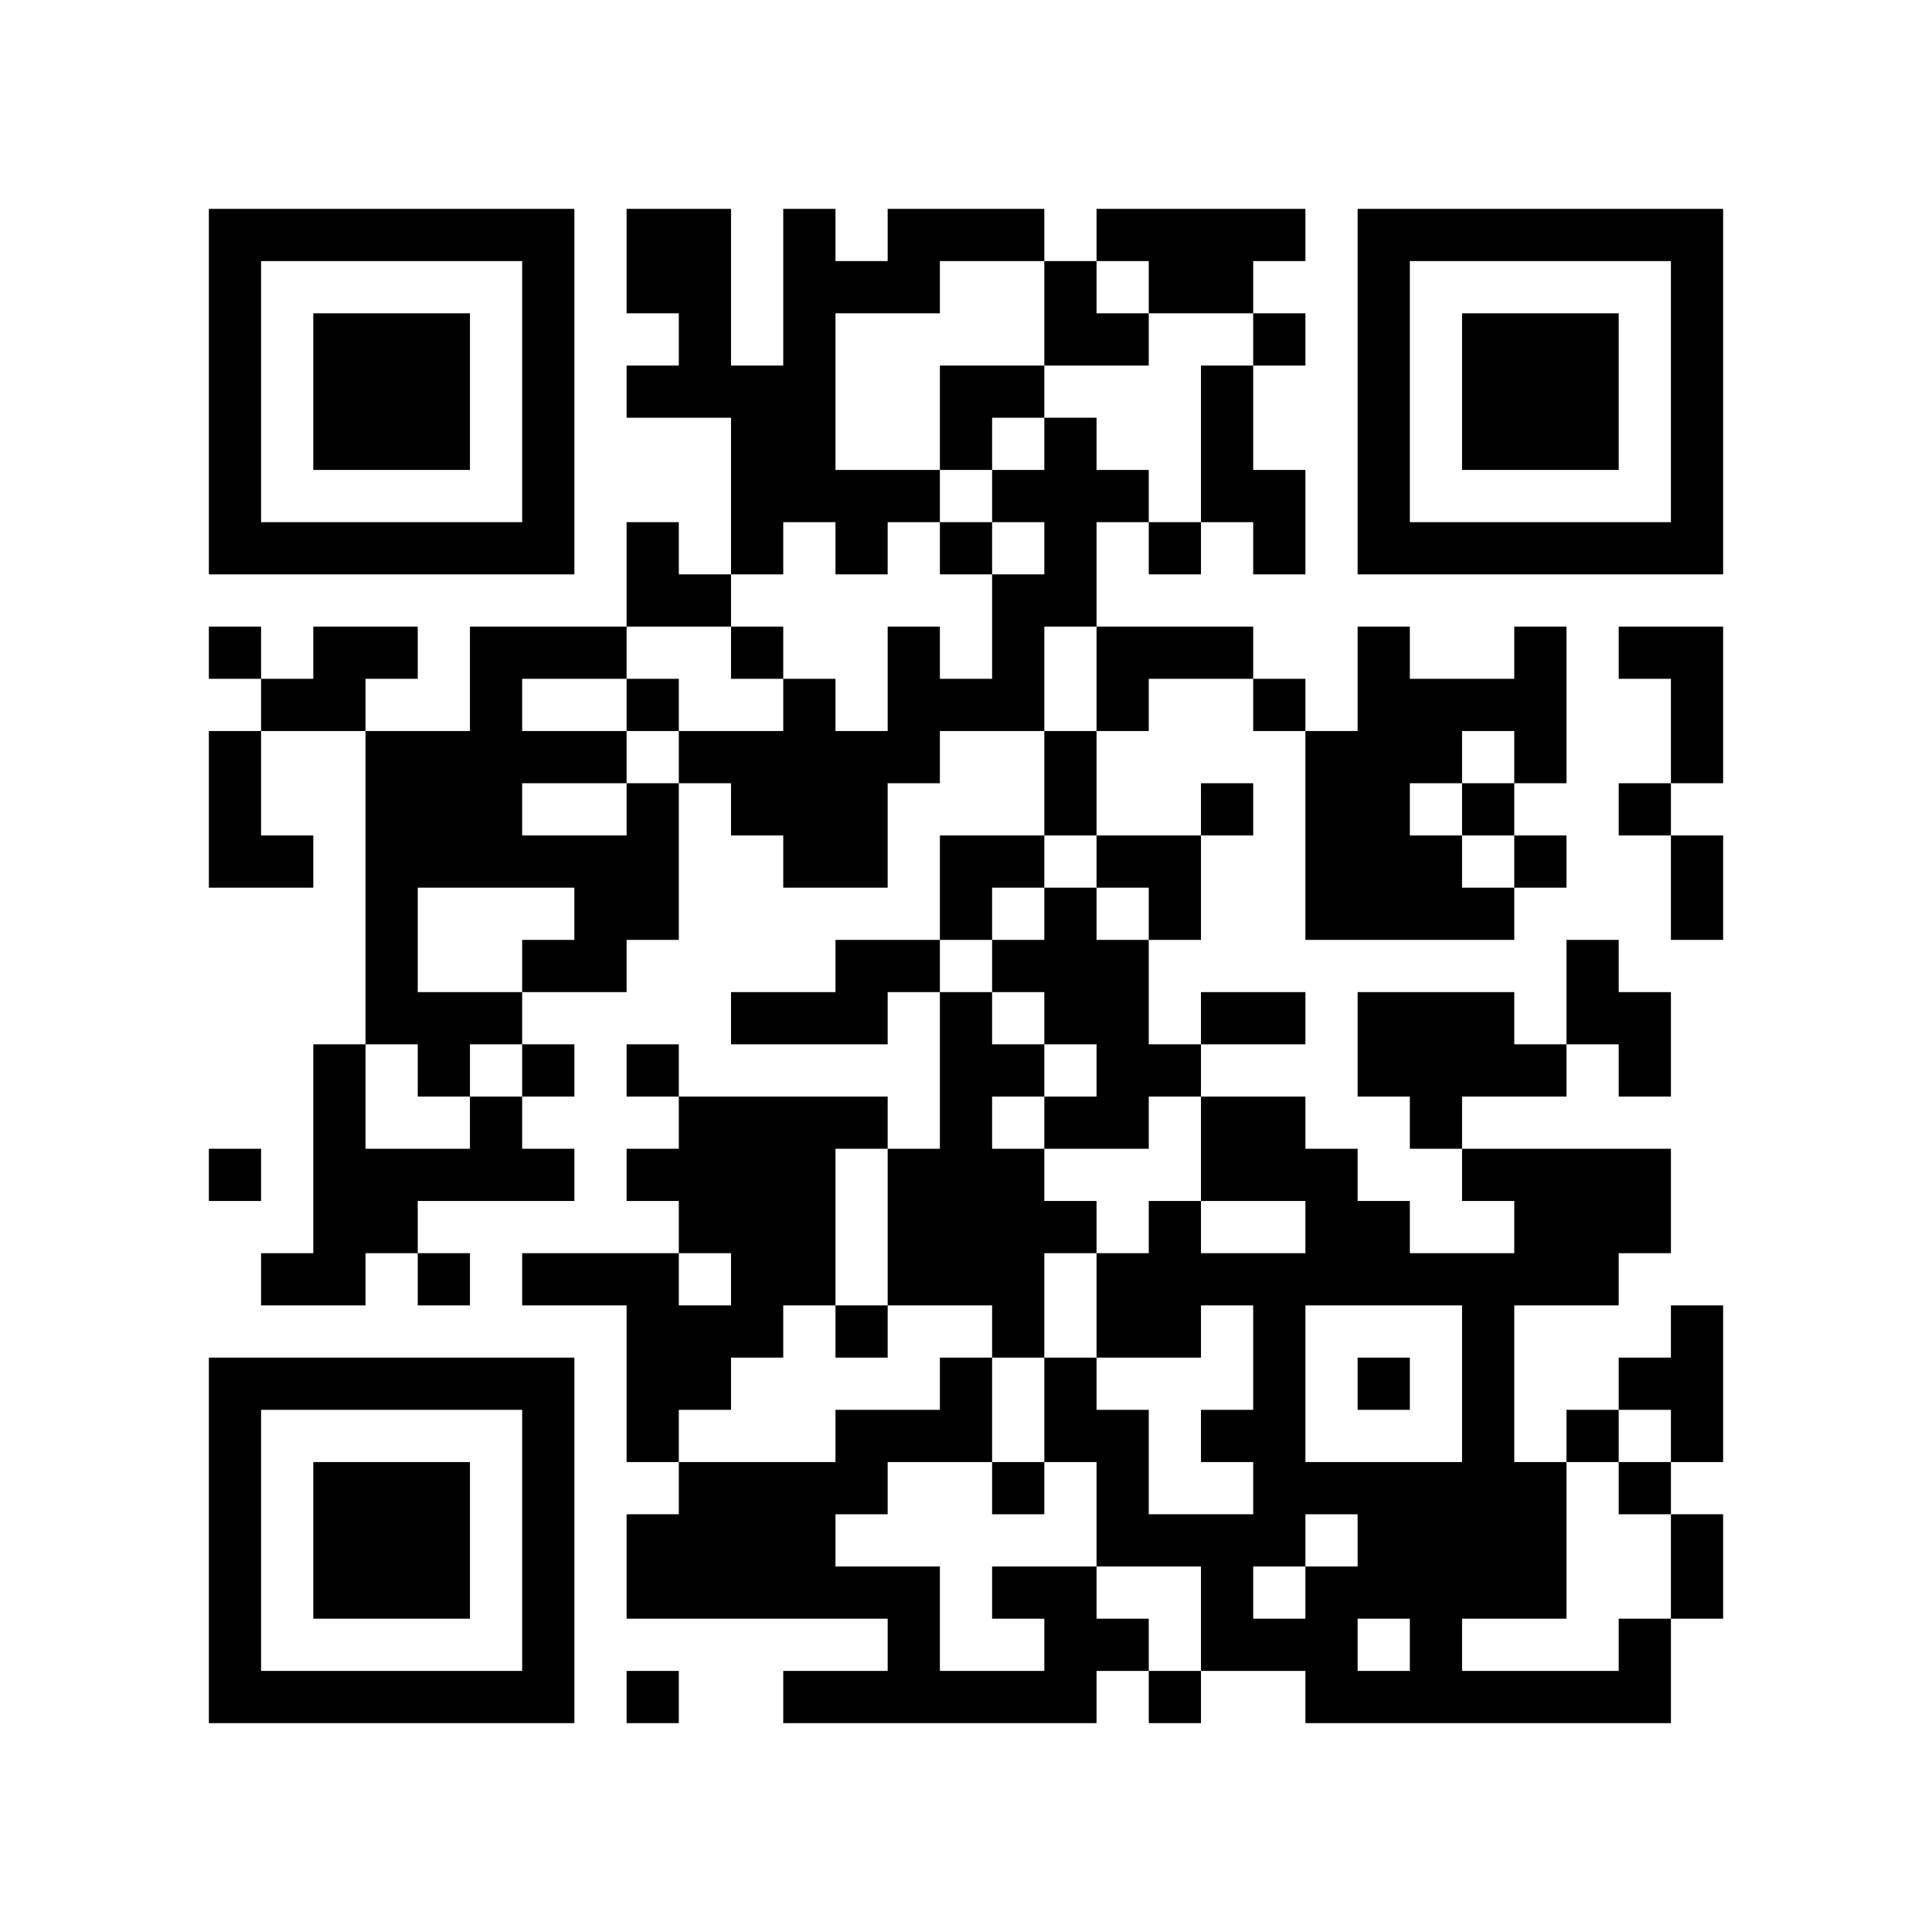
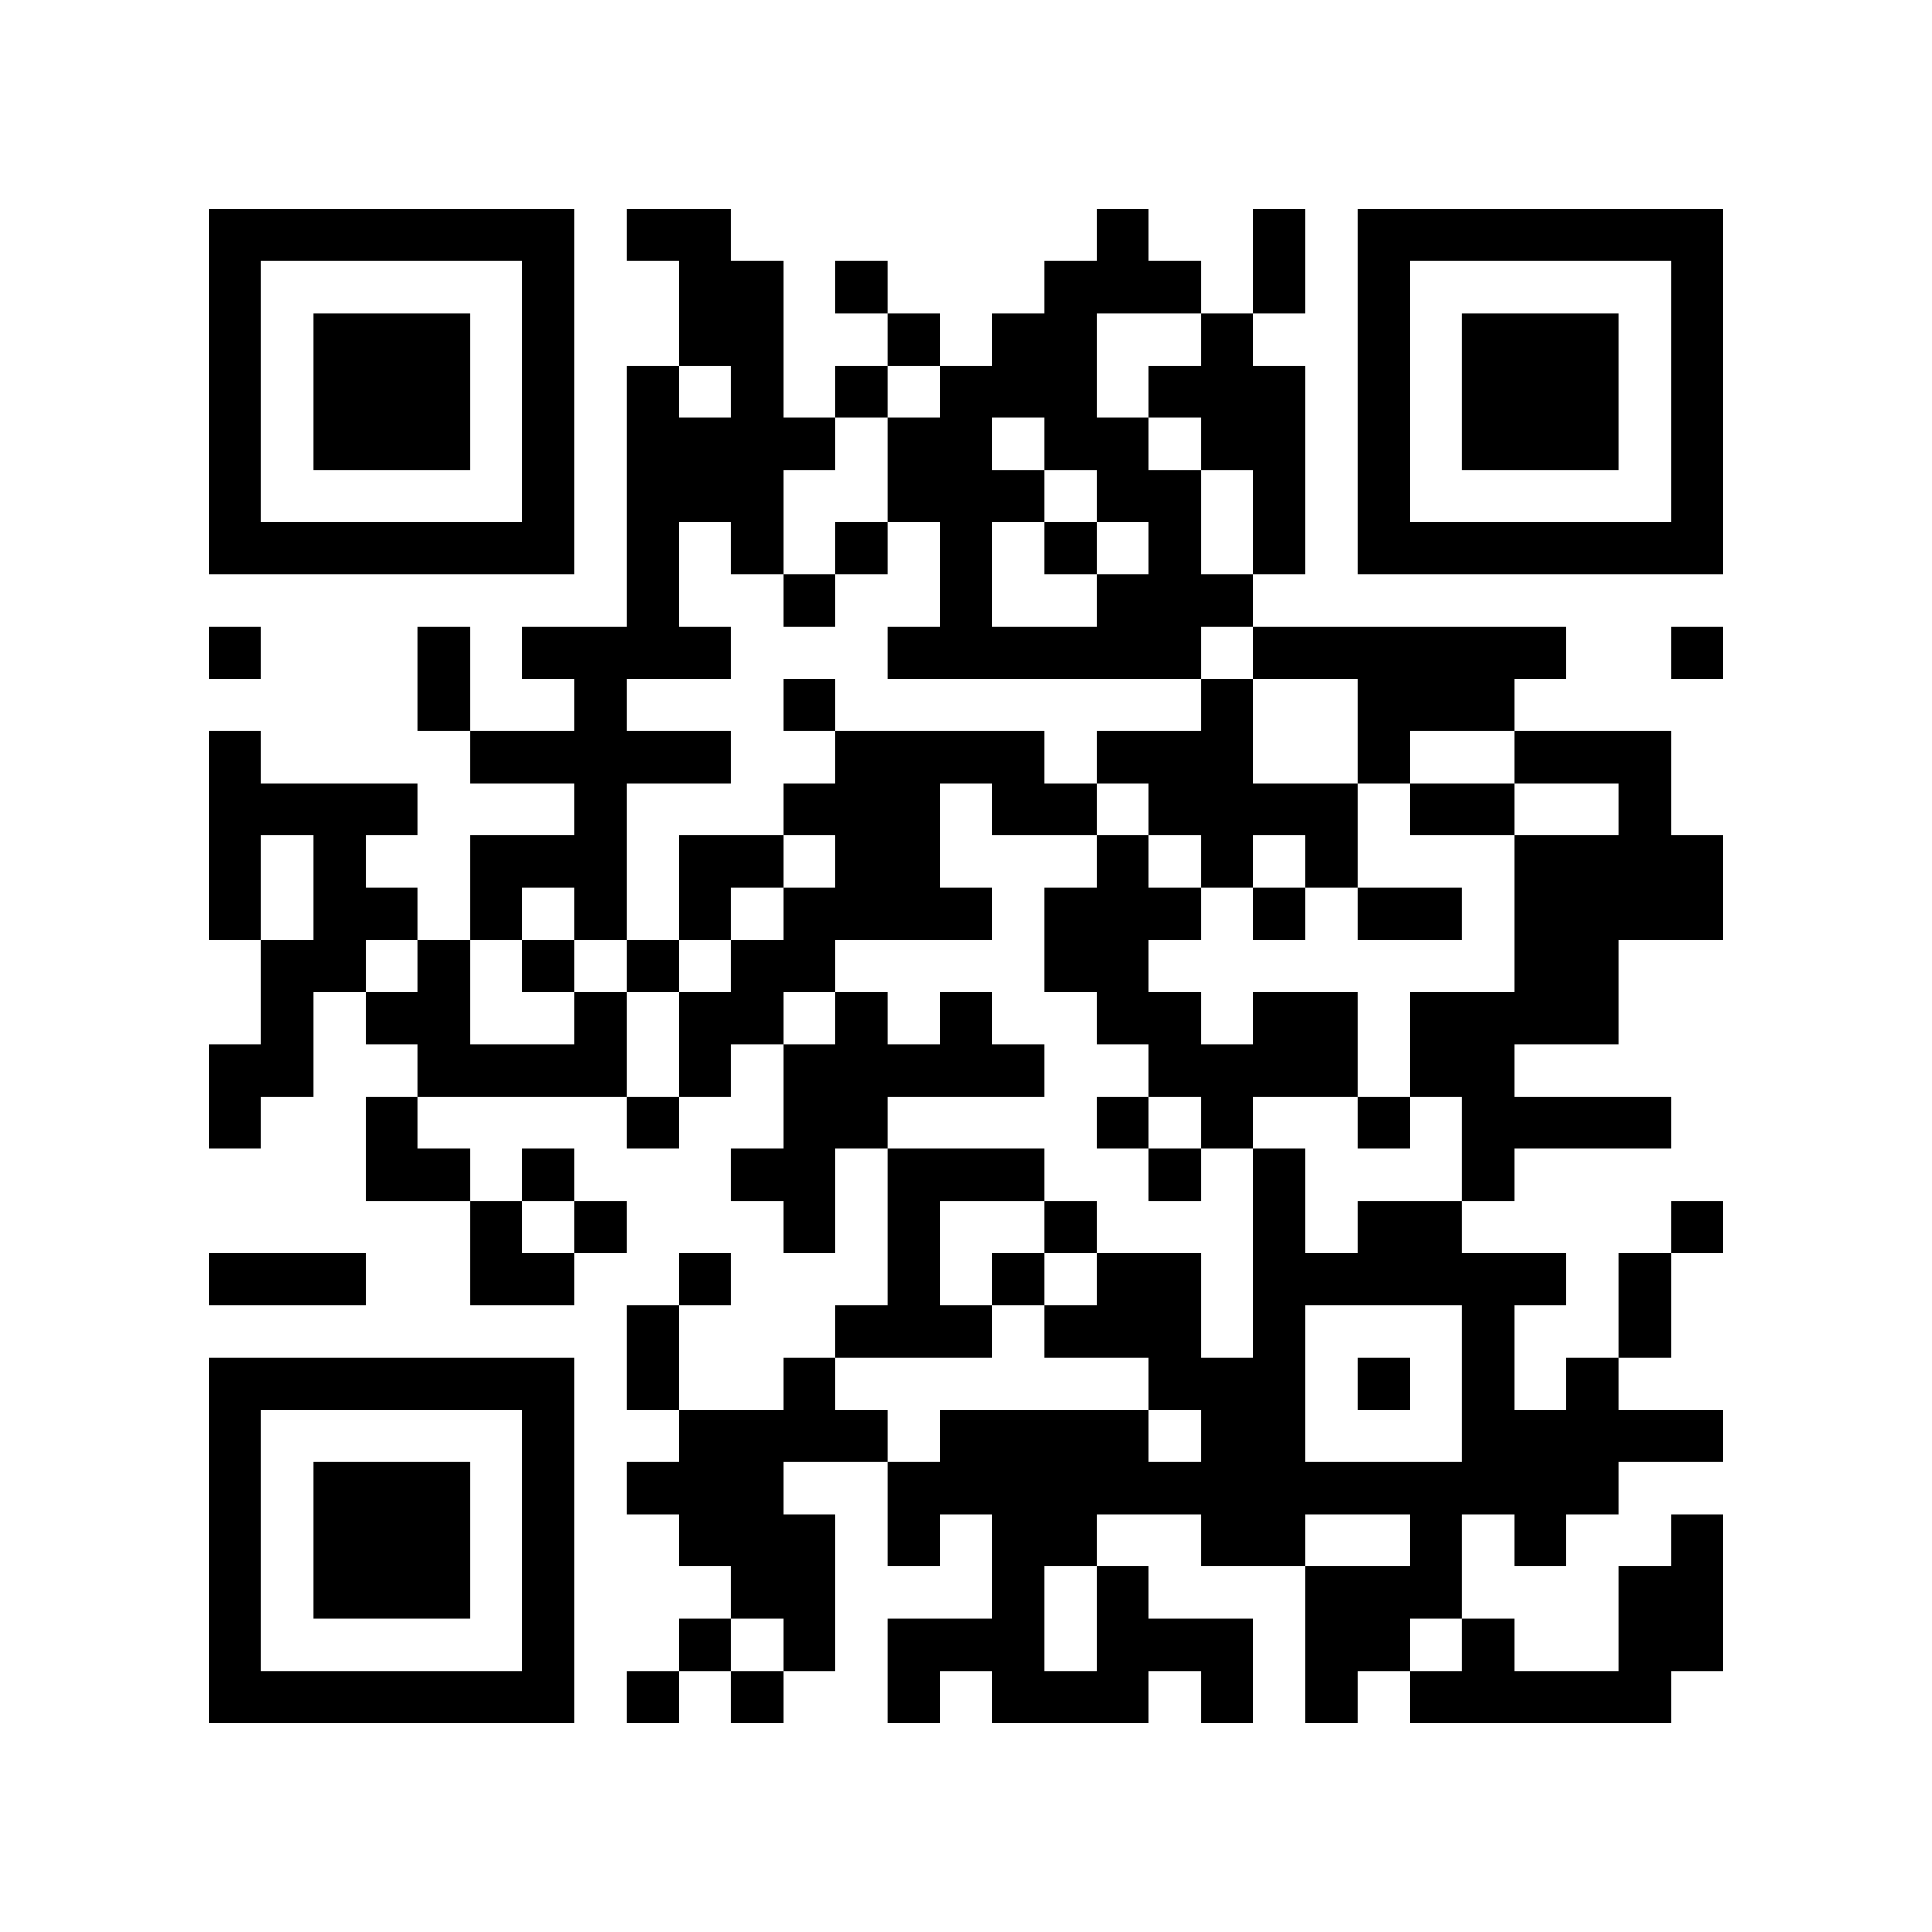
<svg xmlns="http://www.w3.org/2000/svg" width="37mm" height="37mm" version="1.1" viewBox="0 0 37 37">
  <rect fill="white" x="0" y="0" width="100%" height="100%" />
-   <path style="fill:#000000;fill-opacity:1;fill-rule:nonzero;stroke:none" d="M 24 29 L 24 30 L 25 30 L 25 29 z M 10 32 L 10 33 L 11 33 L 11 32 z M 25 32 L 25 33 L 26 33 L 26 32 z M 23 8 L 23 9 L 24 9 L 24 8 z M 21 24 L 21 25 L 22 25 L 22 24 z M 26 23 L 26 24 L 27 24 L 27 23 z M 22 23 L 22 24 L 23 24 L 23 23 z M 27 30 L 27 31 L 28 31 L 28 30 z M 13 4 L 13 5 L 14 5 L 14 4 z M 16 21 L 16 22 L 17 22 L 17 21 z M 5 32 L 5 33 L 6 33 L 6 32 z M 17 24 L 17 25 L 18 25 L 18 24 z M 7 6 L 7 7 L 8 7 L 8 6 z M 32 14 L 32 15 L 33 15 L 33 14 z M 10 27 L 10 28 L 11 28 L 11 27 z M 12 16 L 12 17 L 13 17 L 13 16 z M 26 16 L 26 17 L 27 17 L 27 16 z M 27 13 L 27 14 L 28 14 L 28 13 z M 12 22 L 12 23 L 13 23 L 13 22 z M 15 19 L 15 20 L 16 20 L 16 19 z M 13 23 L 13 24 L 14 24 L 14 23 z M 28 25 L 28 26 L 29 26 L 29 25 z M 29 20 L 29 21 L 30 21 L 30 20 z M 6 22 L 6 23 L 7 23 L 7 22 z M 30 27 L 30 28 L 31 28 L 31 27 z M 7 15 L 7 16 L 8 16 L 8 15 z M 31 10 L 31 11 L 32 11 L 32 10 z M 8 16 L 8 17 L 9 17 L 9 16 z M 32 5 L 32 6 L 33 6 L 33 5 z M 20 11 L 20 12 L 21 12 L 21 11 z M 10 18 L 10 19 L 11 19 L 11 18 z M 23 22 L 23 23 L 24 23 L 24 22 z M 24 25 L 24 26 L 25 26 L 25 25 z M 21 28 L 21 29 L 22 29 L 22 28 z M 27 10 L 27 11 L 28 11 L 28 10 z M 12 29 L 12 30 L 13 30 L 13 29 z M 15 8 L 15 9 L 16 9 L 16 8 z M 28 32 L 28 33 L 29 33 L 29 32 z M 18 23 L 18 24 L 19 24 L 19 23 z M 14 23 L 14 24 L 15 24 L 15 23 z M 29 29 L 29 30 L 30 30 L 30 29 z M 15 30 L 15 31 L 16 31 L 16 30 z M 4 9 L 4 10 L 5 10 L 5 9 z M 28 6 L 28 7 L 29 7 L 29 6 z M 5 4 L 5 5 L 6 5 L 6 4 z M 29 7 L 29 8 L 30 8 L 30 7 z M 8 15 L 8 16 L 9 16 L 9 15 z M 9 14 L 9 15 L 10 15 L 10 14 z M 7 26 L 7 27 L 8 27 L 8 26 z M 10 5 L 10 6 L 11 6 L 11 5 z M 23 31 L 23 32 L 24 32 L 24 31 z M 10 31 L 10 32 L 11 32 L 11 31 z M 23 5 L 23 6 L 24 6 L 24 5 z M 21 21 L 21 22 L 22 22 L 22 21 z M 12 4 L 12 5 L 13 5 L 13 4 z M 14 30 L 14 31 L 15 31 L 15 30 z M 19 23 L 19 24 L 20 24 L 20 23 z M 15 23 L 15 24 L 16 24 L 16 23 z M 4 32 L 4 33 L 5 33 L 5 32 z M 28 13 L 28 14 L 29 14 L 29 13 z M 29 8 L 29 9 L 30 9 L 30 8 z M 32 27 L 32 28 L 33 28 L 33 27 z M 30 7 L 30 8 L 31 8 L 31 7 z M 8 28 L 8 29 L 9 29 L 9 28 z M 32 17 L 32 18 L 33 18 L 33 17 z M 24 31 L 24 32 L 25 32 L 25 31 z M 20 15 L 20 16 L 21 16 L 21 15 z M 10 22 L 10 23 L 11 23 L 11 22 z M 25 30 L 25 31 L 26 31 L 26 30 z M 27 24 L 27 25 L 28 25 L 28 24 z M 12 11 L 12 12 L 13 12 L 13 11 z M 26 15 L 26 16 L 27 16 L 27 15 z M 14 9 L 14 10 L 15 10 L 15 9 z M 19 28 L 19 29 L 20 29 L 20 28 z M 28 20 L 28 21 L 29 21 L 29 20 z M 17 22 L 17 23 L 18 23 L 18 22 z M 6 29 L 6 30 L 7 30 L 7 29 z M 7 8 L 7 9 L 8 9 L 8 8 z M 32 8 L 32 9 L 33 9 L 33 8 z M 9 10 L 9 11 L 10 11 L 10 10 z M 20 6 L 20 7 L 21 7 L 21 6 z M 23 19 L 23 20 L 24 20 L 24 19 z M 22 12 L 22 13 L 23 13 L 23 12 z M 25 17 L 25 18 L 26 18 L 26 17 z M 26 6 L 26 7 L 27 7 L 27 6 z M 12 24 L 12 25 L 13 25 L 13 24 z M 15 5 L 15 6 L 16 6 L 16 5 z M 13 21 L 13 22 L 14 22 L 14 21 z M 28 27 L 28 28 L 29 28 L 29 27 z M 16 14 L 16 15 L 17 15 L 17 14 z M 6 20 L 6 21 L 7 21 L 7 20 z M 4 4 L 4 5 L 5 5 L 5 4 z M 7 17 L 7 18 L 8 18 L 8 17 z M 31 28 L 31 29 L 32 29 L 32 28 z M 32 7 L 32 8 L 33 8 L 33 7 z M 9 19 L 9 20 L 10 20 L 10 19 z M 7 23 L 7 24 L 8 24 L 8 23 z M 10 16 L 10 17 L 11 17 L 11 16 z M 8 24 L 8 25 L 9 25 L 9 24 z M 23 24 L 23 25 L 24 25 L 24 24 z M 24 27 L 24 28 L 25 28 L 25 27 z M 26 9 L 26 10 L 27 10 L 27 9 z M 27 4 L 27 5 L 28 5 L 28 4 z M 13 30 L 13 31 L 14 31 L 14 30 z M 18 21 L 18 22 L 19 22 L 19 21 z M 16 5 L 16 6 L 17 6 L 17 5 z M 14 21 L 14 22 L 15 22 L 15 21 z M 19 24 L 19 25 L 20 25 L 20 24 z M 15 32 L 15 33 L 16 33 L 16 32 z M 30 32 L 30 33 L 31 33 L 31 32 z M 28 8 L 28 9 L 29 9 L 29 8 z M 5 10 L 5 11 L 6 11 L 6 10 z M 32 30 L 32 31 L 33 31 L 33 30 z M 30 10 L 30 11 L 31 11 L 31 10 z M 9 12 L 9 13 L 10 13 L 10 12 z M 7 28 L 7 29 L 8 29 L 8 28 z M 9 22 L 9 23 L 10 23 L 10 22 z M 20 26 L 20 27 L 21 27 L 21 26 z M 10 29 L 10 30 L 11 30 L 11 29 z M 23 7 L 23 8 L 24 8 L 24 7 z M 21 27 L 21 28 L 22 28 L 22 27 z M 26 32 L 26 33 L 27 33 L 27 32 z M 22 24 L 22 25 L 23 25 L 23 24 z M 27 29 L 27 30 L 28 30 L 28 29 z M 13 7 L 13 8 L 14 8 L 14 7 z M 14 28 L 14 29 L 15 29 L 15 28 z M 28 15 L 28 16 L 29 16 L 29 15 z M 31 26 L 31 27 L 32 27 L 32 26 z M 29 14 L 29 15 L 30 15 L 30 14 z M 17 27 L 17 28 L 18 28 L 18 27 z M 6 32 L 6 33 L 7 33 L 7 32 z M 8 30 L 8 31 L 9 31 L 9 30 z M 20 17 L 20 18 L 21 18 L 21 17 z M 10 20 L 10 21 L 11 21 L 11 20 z M 25 28 L 25 29 L 26 29 L 26 28 z M 23 12 L 23 13 L 24 13 L 24 12 z M 21 12 L 21 13 L 22 13 L 22 12 z M 12 13 L 12 14 L 13 14 L 13 13 z M 26 13 L 26 14 L 27 14 L 27 13 z M 27 16 L 27 17 L 28 17 L 28 16 z M 14 7 L 14 8 L 15 8 L 15 7 z M 19 30 L 19 31 L 20 31 L 20 30 z M 15 14 L 15 15 L 16 15 L 16 14 z M 28 22 L 28 23 L 29 23 L 29 22 z M 29 23 L 29 24 L 30 24 L 30 23 z M 19 4 L 19 5 L 20 5 L 20 4 z M 4 15 L 4 16 L 5 16 L 5 15 z M 7 10 L 7 11 L 8 11 L 8 10 z M 32 10 L 32 11 L 33 11 L 33 10 z M 20 8 L 20 9 L 21 9 L 21 8 z M 23 21 L 23 22 L 24 22 L 24 21 z M 22 10 L 22 11 L 23 11 L 23 10 z M 20 30 L 20 31 L 21 31 L 21 30 z M 25 15 L 25 16 L 26 16 L 26 15 z M 21 31 L 21 32 L 22 32 L 22 31 z M 26 4 L 26 5 L 27 5 L 27 4 z M 14 14 L 14 15 L 15 15 L 15 14 z M 12 26 L 12 27 L 13 27 L 13 26 z M 15 7 L 15 8 L 16 8 L 16 7 z M 28 29 L 28 30 L 29 30 L 29 29 z M 18 16 L 18 17 L 19 17 L 19 16 z M 14 24 L 14 25 L 15 25 L 15 24 z M 29 24 L 29 25 L 30 25 L 30 24 z M 19 13 L 19 14 L 20 14 L 20 13 z M 17 13 L 17 14 L 18 14 L 18 13 z M 15 29 L 15 30 L 16 30 L 16 29 z M 30 23 L 30 24 L 31 24 L 31 23 z M 4 6 L 4 7 L 5 7 L 5 6 z M 7 19 L 7 20 L 8 20 L 8 19 z M 6 12 L 6 13 L 7 13 L 7 12 z M 10 6 L 10 7 L 11 7 L 11 6 z M 8 26 L 8 27 L 9 27 L 9 26 z M 24 21 L 24 22 L 25 22 L 25 21 z M 22 5 L 22 6 L 23 6 L 23 5 z M 20 21 L 20 22 L 21 22 L 21 21 z M 25 24 L 25 25 L 26 25 L 26 24 z M 13 28 L 13 29 L 14 29 L 14 28 z M 18 27 L 18 28 L 19 28 L 19 27 z M 4 29 L 4 30 L 5 30 L 5 29 z M 28 10 L 28 11 L 29 11 L 29 10 z M 31 23 L 31 24 L 32 24 L 32 23 z M 17 32 L 17 33 L 18 33 L 18 32 z M 6 7 L 6 8 L 7 8 L 7 7 z M 30 8 L 30 9 L 31 9 L 31 8 z M 7 30 L 7 31 L 8 31 L 8 30 z M 10 9 L 10 10 L 11 10 L 11 9 z M 24 28 L 24 29 L 25 29 L 25 28 z M 23 9 L 23 10 L 24 10 L 24 9 z M 21 25 L 21 26 L 22 26 L 22 25 z M 24 10 L 24 11 L 25 11 L 25 10 z M 27 31 L 27 32 L 28 32 L 28 31 z M 13 5 L 13 6 L 14 6 L 14 5 z M 14 10 L 14 11 L 15 11 L 15 10 z M 28 17 L 28 18 L 29 18 L 29 17 z M 18 4 L 18 5 L 19 5 L 19 4 z M 29 12 L 29 13 L 30 13 L 30 12 z M 19 9 L 19 10 L 20 10 L 20 9 z M 6 30 L 6 31 L 7 31 L 7 30 z M 30 19 L 30 20 L 31 20 L 31 19 z M 7 7 L 7 8 L 8 8 L 8 7 z M 8 8 L 8 9 L 9 9 L 9 8 z M 32 13 L 32 14 L 33 14 L 33 13 z M 20 19 L 20 20 L 21 20 L 21 19 z M 10 26 L 10 27 L 11 27 L 11 26 z M 21 18 L 21 19 L 22 19 L 22 18 z M 22 17 L 22 18 L 23 18 L 23 17 z M 27 20 L 27 21 L 28 21 L 28 20 z M 12 15 L 12 16 L 13 16 L 13 15 z M 26 19 L 26 20 L 27 20 L 27 19 z M 13 14 L 13 15 L 14 15 L 14 14 z M 15 16 L 15 17 L 16 17 L 16 16 z M 4 27 L 4 28 L 5 28 L 5 27 z M 28 24 L 28 25 L 29 25 L 29 24 z M 16 19 L 16 20 L 17 20 L 17 19 z M 5 26 L 5 27 L 6 27 L 6 26 z M 17 18 L 17 19 L 18 19 L 18 18 z M 7 12 L 7 13 L 8 13 L 8 12 z M 8 7 L 8 8 L 9 8 L 9 7 z M 32 4 L 32 5 L 33 5 L 33 4 z M 20 10 L 20 11 L 21 11 L 21 10 z M 11 16 L 11 17 L 12 17 L 12 16 z M 24 24 L 24 25 L 25 25 L 25 24 z M 20 32 L 20 33 L 21 33 L 21 32 z M 21 29 L 21 30 L 22 30 L 22 29 z M 26 10 L 26 11 L 27 11 L 27 10 z M 14 12 L 14 13 L 15 13 L 15 12 z M 15 9 L 15 10 L 16 10 L 16 9 z M 13 25 L 13 26 L 14 26 L 14 25 z M 18 22 L 18 23 L 19 23 L 19 22 z M 16 10 L 16 11 L 17 11 L 17 10 z M 14 22 L 14 23 L 15 23 L 15 22 z M 29 30 L 29 31 L 30 31 L 30 30 z M 4 8 L 4 9 L 5 9 L 5 8 z M 16 32 L 16 33 L 17 33 L 17 32 z M 31 32 L 31 33 L 32 33 L 32 32 z M 8 14 L 8 15 L 9 15 L 9 14 z M 6 10 L 6 11 L 7 11 L 7 10 z M 9 15 L 9 16 L 10 16 L 10 15 z M 10 4 L 10 5 L 11 5 L 11 4 z M 8 20 L 8 21 L 9 21 L 9 20 z M 20 23 L 20 24 L 21 24 L 21 23 z M 10 30 L 10 31 L 11 31 L 11 30 z M 25 22 L 25 23 L 26 23 L 26 22 z M 26 29 L 26 30 L 27 30 L 27 29 z M 22 29 L 22 30 L 23 30 L 23 29 z M 27 32 L 27 33 L 28 33 L 28 32 z M 19 20 L 19 21 L 20 21 L 20 20 z M 17 4 L 17 5 L 18 5 L 18 4 z M 4 31 L 4 32 L 5 32 L 5 31 z M 17 30 L 17 31 L 18 31 L 18 30 z M 32 26 L 32 27 L 33 27 L 33 26 z M 30 6 L 30 7 L 31 7 L 31 6 z M 7 32 L 7 33 L 8 33 L 8 32 z M 31 15 L 31 16 L 32 16 L 32 15 z M 32 16 L 32 17 L 33 17 L 33 16 z M 20 14 L 20 15 L 21 15 L 21 14 z M 25 31 L 25 32 L 26 32 L 26 31 z M 26 20 L 26 21 L 27 21 L 27 20 z M 24 4 L 24 5 L 25 5 L 25 4 z M 22 20 L 22 21 L 23 21 L 23 20 z M 12 10 L 12 11 L 13 11 L 13 10 z M 26 14 L 26 15 L 27 15 L 27 14 z M 13 11 L 13 12 L 14 12 L 14 11 z M 18 32 L 18 33 L 19 33 L 19 32 z M 14 8 L 14 9 L 15 9 L 15 8 z M 15 13 L 15 14 L 16 14 L 16 13 z M 4 22 L 4 23 L 5 23 L 5 22 z M 28 19 L 28 20 L 29 20 L 29 19 z M 18 10 L 18 11 L 19 11 L 19 10 z M 19 11 L 19 12 L 20 12 L 20 11 z M 17 23 L 17 24 L 18 24 L 18 23 z M 6 28 L 6 29 L 7 29 L 7 28 z M 4 12 L 4 13 L 5 13 L 5 12 z M 31 4 L 31 5 L 32 5 L 32 4 z M 8 10 L 8 11 L 9 11 L 9 10 z M 20 5 L 20 6 L 21 6 L 21 5 z M 10 24 L 10 25 L 11 25 L 11 24 z M 21 16 L 21 17 L 22 17 L 22 16 z M 24 19 L 24 20 L 25 20 L 25 19 z M 12 17 L 12 18 L 13 18 L 13 17 z M 26 17 L 26 18 L 27 18 L 27 17 z M 14 19 L 14 20 L 15 20 L 15 19 z M 13 22 L 13 23 L 14 23 L 14 22 z M 28 26 L 28 27 L 29 27 L 29 26 z M 18 13 L 18 14 L 19 14 L 19 13 z M 5 24 L 5 25 L 6 25 L 6 24 z M 19 16 L 19 17 L 20 17 L 20 16 z M 6 23 L 6 24 L 7 24 L 7 23 z M 30 24 L 30 25 L 31 25 L 31 24 z M 7 14 L 7 15 L 8 15 L 8 14 z M 32 6 L 32 7 L 33 7 L 33 6 z M 9 4 L 9 5 L 10 5 L 10 4 z M 21 9 L 21 10 L 22 10 L 22 9 z M 11 18 L 11 19 L 12 19 L 12 18 z M 24 26 L 24 27 L 25 27 L 25 26 z M 26 8 L 26 9 L 27 9 L 27 8 z M 22 32 L 22 33 L 23 33 L 23 32 z M 12 30 L 12 31 L 13 31 L 13 30 z M 18 20 L 18 21 L 19 21 L 19 20 z M 29 28 L 29 29 L 30 29 L 30 28 z M 19 25 L 19 26 L 20 26 L 20 25 z M 17 9 L 17 10 L 18 10 L 18 9 z M 4 10 L 4 11 L 5 11 L 5 10 z M 28 7 L 28 8 L 29 8 L 29 7 z M 29 6 L 29 7 L 30 7 L 30 6 z M 32 29 L 32 30 L 33 30 L 33 29 z M 6 8 L 6 9 L 7 9 L 7 8 z M 9 13 L 9 14 L 10 14 L 10 13 z M 7 29 L 7 30 L 8 30 L 8 29 z M 10 10 L 10 11 L 11 11 L 11 10 z M 8 22 L 8 23 L 9 23 L 9 22 z M 23 30 L 23 31 L 24 31 L 24 30 z M 10 28 L 10 29 L 11 29 L 11 28 z M 23 4 L 23 5 L 24 5 L 24 4 z M 21 20 L 21 21 L 22 21 L 22 20 z M 12 5 L 12 6 L 13 6 L 13 5 z M 19 22 L 19 23 L 20 23 L 20 22 z M 15 22 L 15 23 L 16 23 L 16 22 z M 16 25 L 16 26 L 17 26 L 17 25 z M 30 4 L 30 5 L 31 5 L 31 4 z M 8 29 L 8 30 L 9 30 L 9 29 z M 9 32 L 9 33 L 10 33 L 10 32 z M 21 13 L 21 14 L 22 14 L 22 13 z M 26 26 L 26 27 L 27 27 L 27 26 z M 24 6 L 24 7 L 25 7 L 25 6 z M 26 12 L 26 13 L 27 13 L 27 12 z M 27 17 L 27 18 L 28 18 L 28 17 z M 15 15 L 15 16 L 16 16 L 16 15 z M 18 8 L 18 9 L 19 9 L 19 8 z M 16 16 L 16 17 L 17 17 L 17 16 z M 29 16 L 29 17 L 30 17 L 30 16 z M 6 26 L 6 27 L 7 27 L 7 26 z M 4 14 L 4 15 L 5 15 L 5 14 z M 8 4 L 8 5 L 9 5 L 9 4 z M 32 9 L 32 10 L 33 10 L 33 9 z M 10 14 L 10 15 L 11 15 L 11 14 z M 21 6 L 21 7 L 22 7 L 22 6 z M 24 13 L 24 14 L 25 14 L 25 13 z M 25 16 L 25 17 L 26 17 L 26 16 z M 26 7 L 26 8 L 27 8 L 27 7 z M 27 14 L 27 15 L 28 15 L 28 14 z M 12 25 L 12 26 L 13 26 L 13 25 z M 15 4 L 15 5 L 16 5 L 16 4 z M 28 28 L 28 29 L 29 29 L 29 28 z M 18 19 L 18 20 L 19 20 L 19 19 z M 16 15 L 16 16 L 17 16 L 17 15 z M 19 18 L 19 19 L 20 19 L 20 18 z M 17 14 L 17 15 L 18 15 L 18 14 z M 6 21 L 6 22 L 7 22 L 7 21 z M 30 22 L 30 23 L 31 23 L 31 22 z M 4 5 L 4 6 L 5 6 L 5 5 z M 7 16 L 7 17 L 8 17 L 8 16 z M 31 31 L 31 32 L 32 32 L 32 31 z M 5 16 L 5 17 L 6 17 L 6 16 z M 8 19 L 8 20 L 9 20 L 9 19 z M 7 22 L 7 23 L 8 23 L 8 22 z M 23 27 L 23 28 L 24 28 L 24 27 z M 11 12 L 11 13 L 12 13 L 12 12 z M 22 4 L 22 5 L 23 5 L 23 4 z M 26 30 L 26 31 L 27 31 L 27 30 z M 12 32 L 12 33 L 13 33 L 13 32 z M 13 29 L 13 30 L 14 30 L 14 29 z M 18 26 L 18 27 L 19 27 L 19 26 z M 4 28 L 4 29 L 5 29 L 5 28 z M 16 28 L 16 29 L 17 29 L 17 28 z M 31 20 L 31 21 L 32 21 L 32 20 z M 29 4 L 29 5 L 30 5 L 30 4 z M 6 6 L 6 7 L 7 7 L 7 6 z M 10 8 L 10 9 L 11 9 L 11 8 z M 8 32 L 8 33 L 9 33 L 9 32 z M 9 21 L 9 22 L 10 22 L 10 21 z M 20 27 L 20 28 L 21 28 L 21 27 z M 24 9 L 24 10 L 25 10 L 25 9 z M 22 25 L 22 26 L 23 26 L 23 25 z M 27 28 L 27 29 L 28 29 L 28 28 z M 12 7 L 12 8 L 13 8 L 13 7 z M 13 6 L 13 7 L 14 7 L 14 6 z M 14 29 L 14 30 L 15 30 L 15 29 z M 19 32 L 19 33 L 20 33 L 20 32 z M 15 24 L 15 25 L 16 25 L 16 24 z M 18 7 L 18 8 L 19 8 L 19 7 z M 16 27 L 16 28 L 17 28 L 17 27 z M 29 13 L 29 14 L 30 14 L 30 13 z M 30 18 L 30 19 L 31 19 L 31 18 z M 7 4 L 7 5 L 8 5 L 8 4 z M 31 19 L 31 20 L 32 20 L 32 19 z M 32 12 L 32 13 L 33 13 L 33 12 z M 20 18 L 20 19 L 21 19 L 21 18 z M 23 15 L 23 16 L 24 16 L 24 15 z M 21 19 L 21 20 L 22 20 L 22 19 z M 11 24 L 11 25 L 12 25 L 12 24 z M 26 24 L 26 25 L 27 25 L 27 24 z M 22 16 L 22 17 L 23 17 L 23 16 z M 27 21 L 27 22 L 28 22 L 28 21 z M 27 19 L 27 20 L 28 20 L 28 19 z M 12 20 L 12 21 L 13 21 L 13 20 z M 4 26 L 4 27 L 5 27 L 5 26 z M 16 18 L 16 19 L 17 19 L 17 18 z M 29 22 L 29 23 L 30 23 L 30 22 z M 19 7 L 19 8 L 20 8 L 20 7 z M 6 24 L 6 25 L 7 25 L 7 24 z M 4 16 L 4 17 L 5 17 L 5 16 z M 5 13 L 5 14 L 6 14 L 6 13 z M 8 6 L 8 7 L 9 7 L 9 6 z M 20 9 L 20 10 L 21 10 L 21 9 z M 10 12 L 10 13 L 11 13 L 11 12 z M 21 4 L 21 5 L 22 5 L 22 4 z M 11 17 L 11 18 L 12 18 L 12 17 z M 20 31 L 20 32 L 21 32 L 21 31 z M 25 14 L 25 15 L 26 15 L 26 14 z M 26 5 L 26 6 L 27 6 L 27 5 z M 14 15 L 14 16 L 15 16 L 15 15 z M 12 27 L 12 28 L 13 28 L 13 27 z M 15 6 L 15 7 L 16 7 L 16 6 z M 13 26 L 13 27 L 14 27 L 14 26 z M 28 30 L 28 31 L 29 31 L 29 30 z M 18 17 L 18 18 L 19 18 L 19 17 z M 16 9 L 16 10 L 17 10 L 17 9 z M 14 25 L 14 26 L 15 26 L 15 25 z M 19 12 L 19 13 L 20 13 L 20 12 z M 17 12 L 17 13 L 18 13 L 18 12 z M 15 28 L 15 29 L 16 29 L 16 28 z M 4 7 L 4 8 L 5 8 L 5 7 z M 28 4 L 28 5 L 29 5 L 29 4 z M 7 18 L 7 19 L 8 19 L 8 18 z M 6 13 L 6 14 L 7 14 L 7 13 z M 9 16 L 9 17 L 10 17 L 10 16 z M 10 7 L 10 8 L 11 8 L 11 7 z M 23 29 L 23 30 L 24 30 L 24 29 z M 11 14 L 11 15 L 12 15 L 12 14 z M 9 26 L 9 27 L 10 27 L 10 26 z M 24 22 L 24 23 L 25 23 L 25 22 z M 25 23 L 25 24 L 26 24 L 26 23 z M 26 28 L 26 29 L 27 29 L 27 28 z M 18 24 L 18 25 L 19 25 L 19 24 z M 29 32 L 29 33 L 30 33 L 30 32 z M 17 5 L 17 6 L 18 6 L 18 5 z M 15 21 L 15 22 L 16 22 L 16 21 z M 4 30 L 4 31 L 5 31 L 5 30 z M 16 30 L 16 31 L 17 31 L 17 30 z M 31 22 L 31 23 L 32 23 L 32 22 z M 29 10 L 29 11 L 30 11 L 30 10 z M 17 31 L 17 32 L 18 32 L 18 31 z M 32 25 L 32 26 L 33 26 L 33 25 z M 6 4 L 6 5 L 7 5 L 7 4 z M 31 12 L 31 13 L 32 13 L 32 12 z" id="qr-path" />
+   <path style="fill:#000000;fill-opacity:1;fill-rule:nonzero;stroke:none" d="M 24 29 L 24 30 L 25 30 L 25 29 z M 10 32 L 10 33 L 11 33 L 11 32 z M 25 32 L 25 33 L 26 33 L 26 32 z M 23 8 L 23 9 L 24 9 L 24 8 z M 21 24 L 21 25 L 22 25 L 22 24 z M 26 23 L 26 24 L 27 24 L 27 23 z M 27 30 L 27 31 L 28 31 L 28 30 z M 12 9 L 12 10 L 13 10 L 13 9 z M 13 4 L 13 5 L 14 5 L 14 4 z M 15 26 L 15 27 L 16 27 L 16 26 z M 4 21 L 4 22 L 5 22 L 5 21 z M 16 21 L 16 22 L 17 22 L 17 21 z M 5 32 L 5 33 L 6 33 L 6 32 z M 29 19 L 29 20 L 30 20 L 30 19 z M 17 24 L 17 25 L 18 25 L 18 24 z M 30 16 L 30 17 L 31 17 L 31 16 z M 7 6 L 7 7 L 8 7 L 8 6 z M 10 27 L 10 28 L 11 28 L 11 27 z M 21 17 L 21 18 L 22 18 L 22 17 z M 22 14 L 22 15 L 23 15 L 23 14 z M 27 23 L 27 24 L 28 24 L 28 23 z M 25 19 L 25 20 L 26 20 L 26 19 z M 27 13 L 27 14 L 28 14 L 28 13 z M 14 18 L 14 19 L 15 19 L 15 18 z M 28 25 L 28 26 L 29 26 L 29 25 z M 18 12 L 18 13 L 19 13 L 19 12 z M 17 17 L 17 18 L 18 18 L 18 17 z M 30 27 L 30 28 L 31 28 L 31 27 z M 7 15 L 7 16 L 8 16 L 8 15 z M 31 10 L 31 11 L 32 11 L 32 10 z M 5 19 L 5 20 L 6 20 L 6 19 z M 32 5 L 32 6 L 33 6 L 33 5 z M 6 16 L 6 17 L 7 17 L 7 16 z M 7 21 L 7 22 L 8 22 L 8 21 z M 10 18 L 10 19 L 11 19 L 11 18 z M 11 19 L 11 20 L 12 20 L 12 19 z M 24 25 L 24 26 L 25 26 L 25 25 z M 22 9 L 22 10 L 23 10 L 23 9 z M 25 12 L 25 13 L 26 13 L 26 12 z M 21 28 L 21 29 L 22 29 L 22 28 z M 27 10 L 27 11 L 28 11 L 28 10 z M 15 8 L 15 9 L 16 9 L 16 8 z M 13 24 L 13 25 L 14 25 L 14 24 z M 28 32 L 28 33 L 29 33 L 29 32 z M 29 29 L 29 30 L 30 30 L 30 29 z M 19 14 L 19 15 L 20 15 L 20 14 z M 15 30 L 15 31 L 16 31 L 16 30 z M 4 9 L 4 10 L 5 10 L 5 9 z M 28 6 L 28 7 L 29 7 L 29 6 z M 5 4 L 5 5 L 6 5 L 6 4 z M 29 7 L 29 8 L 30 8 L 30 7 z M 9 14 L 9 15 L 10 15 L 10 14 z M 7 26 L 7 27 L 8 27 L 8 26 z M 10 5 L 10 6 L 11 6 L 11 5 z M 23 31 L 23 32 L 24 32 L 24 31 z M 9 24 L 9 25 L 10 25 L 10 24 z M 10 31 L 10 32 L 11 32 L 11 31 z M 21 21 L 21 22 L 22 22 L 22 21 z M 22 26 L 22 27 L 23 27 L 23 26 z M 12 4 L 12 5 L 13 5 L 13 4 z M 14 30 L 14 31 L 15 31 L 15 30 z M 15 23 L 15 24 L 16 24 L 16 23 z M 4 32 L 4 33 L 5 33 L 5 32 z M 28 13 L 28 14 L 29 14 L 29 13 z M 31 24 L 31 25 L 32 25 L 32 24 z M 29 8 L 29 9 L 30 9 L 30 8 z M 17 29 L 17 30 L 18 30 L 18 29 z M 32 27 L 32 28 L 33 28 L 33 27 z M 30 7 L 30 8 L 31 8 L 31 7 z M 31 14 L 31 15 L 32 15 L 32 14 z M 8 28 L 8 29 L 9 29 L 9 28 z M 32 17 L 32 18 L 33 18 L 33 17 z M 20 15 L 20 16 L 21 16 L 21 15 z M 10 22 L 10 23 L 11 23 L 11 22 z M 25 30 L 25 31 L 26 31 L 26 30 z M 21 14 L 21 15 L 22 15 L 22 14 z M 26 21 L 26 22 L 27 22 L 27 21 z M 24 5 L 24 6 L 25 6 L 25 5 z M 27 24 L 27 25 L 28 25 L 28 24 z M 12 11 L 12 12 L 13 12 L 13 11 z M 14 9 L 14 10 L 15 10 L 15 9 z M 19 28 L 19 29 L 20 29 L 20 28 z M 28 20 L 28 21 L 29 21 L 29 20 z M 18 11 L 18 12 L 19 12 L 19 11 z M 29 17 L 29 18 L 30 18 L 30 17 z M 17 22 L 17 23 L 18 23 L 18 22 z M 6 29 L 6 30 L 7 30 L 7 29 z M 30 14 L 30 15 L 31 15 L 31 14 z M 7 8 L 7 9 L 8 9 L 8 8 z M 32 8 L 32 9 L 33 9 L 33 8 z M 9 10 L 9 11 L 10 11 L 10 10 z M 20 6 L 20 7 L 21 7 L 21 6 z M 11 20 L 11 21 L 12 21 L 12 20 z M 24 12 L 24 13 L 25 13 L 25 12 z M 22 12 L 22 13 L 23 13 L 23 12 z M 20 28 L 20 29 L 21 29 L 21 28 z M 12 18 L 12 19 L 13 19 L 13 18 z M 26 6 L 26 7 L 27 7 L 27 6 z M 13 19 L 13 20 L 14 20 L 14 19 z M 27 15 L 27 16 L 28 16 L 28 15 z M 14 16 L 14 17 L 15 17 L 15 16 z M 28 27 L 28 28 L 29 28 L 29 27 z M 16 14 L 16 15 L 17 15 L 17 14 z M 17 15 L 17 16 L 18 16 L 18 15 z M 4 4 L 4 5 L 5 5 L 5 4 z M 7 17 L 7 18 L 8 18 L 8 17 z M 8 18 L 8 19 L 9 19 L 9 18 z M 32 7 L 32 8 L 33 8 L 33 7 z M 10 16 L 10 17 L 11 17 L 11 16 z M 21 8 L 21 9 L 22 9 L 22 8 z M 11 13 L 11 14 L 12 14 L 12 13 z M 24 27 L 24 28 L 25 28 L 25 27 z M 22 7 L 22 8 L 23 8 L 23 7 z M 26 9 L 26 10 L 27 10 L 27 9 z M 27 4 L 27 5 L 28 5 L 28 4 z M 16 5 L 16 6 L 17 6 L 17 5 z M 19 24 L 19 25 L 20 25 L 20 24 z M 17 8 L 17 9 L 18 9 L 18 8 z M 30 32 L 30 33 L 31 33 L 31 32 z M 28 8 L 28 9 L 29 9 L 29 8 z M 31 21 L 31 22 L 32 22 L 32 21 z M 5 10 L 5 11 L 6 11 L 6 10 z M 32 30 L 32 31 L 33 31 L 33 30 z M 30 10 L 30 11 L 31 11 L 31 10 z M 7 28 L 7 29 L 8 29 L 8 28 z M 10 29 L 10 30 L 11 30 L 11 29 z M 23 7 L 23 8 L 24 8 L 24 7 z M 21 27 L 21 28 L 22 28 L 22 27 z M 24 8 L 24 9 L 25 9 L 25 8 z M 22 24 L 22 25 L 23 25 L 23 24 z M 27 29 L 27 30 L 28 30 L 28 29 z M 18 28 L 18 29 L 19 29 L 19 28 z M 14 28 L 14 29 L 15 29 L 15 28 z M 28 15 L 28 16 L 29 16 L 29 15 z M 29 14 L 29 15 L 30 15 L 30 14 z M 6 32 L 6 33 L 7 33 L 7 32 z M 31 16 L 31 17 L 32 17 L 32 16 z M 8 30 L 8 31 L 9 31 L 9 30 z M 20 17 L 20 18 L 21 18 L 21 17 z M 10 20 L 10 21 L 11 21 L 11 20 z M 25 28 L 25 29 L 26 29 L 26 28 z M 21 12 L 21 13 L 22 13 L 22 12 z M 24 7 L 24 8 L 25 8 L 25 7 z M 22 19 L 22 20 L 23 20 L 23 19 z M 26 13 L 26 14 L 27 14 L 27 13 z M 13 8 L 13 9 L 14 9 L 14 8 z M 14 7 L 14 8 L 15 8 L 15 7 z M 19 30 L 19 31 L 20 31 L 20 30 z M 28 22 L 28 23 L 29 23 L 29 22 z M 18 9 L 18 10 L 19 10 L 19 9 z M 16 17 L 16 18 L 17 18 L 17 17 z M 5 20 L 5 21 L 6 21 L 6 20 z M 17 20 L 17 21 L 18 21 L 18 20 z M 4 15 L 4 16 L 5 16 L 5 15 z M 7 10 L 7 11 L 8 11 L 8 10 z M 32 10 L 32 11 L 33 11 L 33 10 z M 20 8 L 20 9 L 21 9 L 21 8 z M 23 21 L 23 22 L 24 22 L 24 21 z M 21 5 L 21 6 L 22 6 L 22 5 z M 22 10 L 22 11 L 23 11 L 23 10 z M 25 15 L 25 16 L 26 16 L 26 15 z M 21 31 L 21 32 L 22 32 L 22 31 z M 26 4 L 26 5 L 27 5 L 27 4 z M 13 17 L 13 18 L 14 18 L 14 17 z M 12 26 L 12 27 L 13 27 L 13 26 z M 13 27 L 13 28 L 14 28 L 14 27 z M 29 24 L 29 25 L 30 25 L 30 24 z M 15 29 L 15 30 L 16 30 L 16 29 z M 4 6 L 4 7 L 5 7 L 5 6 z M 7 19 L 7 20 L 8 20 L 8 19 z M 31 30 L 31 31 L 32 31 L 32 30 z M 8 12 L 8 13 L 9 13 L 9 12 z M 9 17 L 9 18 L 10 18 L 10 17 z M 10 6 L 10 7 L 11 7 L 11 6 z M 8 26 L 8 27 L 9 27 L 9 26 z M 23 26 L 23 27 L 24 27 L 24 26 z M 11 15 L 11 16 L 12 16 L 12 15 z M 22 5 L 22 6 L 23 6 L 23 5 z M 25 24 L 25 25 L 26 25 L 26 24 z M 21 32 L 21 33 L 22 33 L 22 32 z M 26 31 L 26 32 L 27 32 L 27 31 z M 22 31 L 22 32 L 23 32 L 23 31 z M 13 28 L 13 29 L 14 29 L 14 28 z M 18 27 L 18 28 L 19 28 L 19 27 z M 16 7 L 16 8 L 17 8 L 17 7 z M 17 6 L 17 7 L 18 7 L 18 6 z M 4 29 L 4 30 L 5 30 L 5 29 z M 28 10 L 28 11 L 29 11 L 29 10 z M 17 32 L 17 33 L 18 33 L 18 32 z M 6 7 L 6 8 L 7 8 L 7 7 z M 30 8 L 30 9 L 31 9 L 31 8 z M 7 30 L 7 31 L 8 31 L 8 30 z M 10 9 L 10 10 L 11 10 L 11 9 z M 9 20 L 9 21 L 10 21 L 10 20 z M 24 28 L 24 29 L 25 29 L 25 28 z M 20 12 L 20 13 L 21 13 L 21 12 z M 21 25 L 21 26 L 22 26 L 22 25 z M 24 10 L 24 11 L 25 11 L 25 10 z M 22 22 L 22 23 L 23 23 L 23 22 z M 12 8 L 12 9 L 13 9 L 13 8 z M 13 5 L 13 6 L 14 6 L 14 5 z M 14 10 L 14 11 L 15 11 L 15 10 z M 15 27 L 15 28 L 16 28 L 16 27 z M 4 20 L 4 21 L 5 21 L 5 20 z M 16 20 L 16 21 L 17 21 L 17 20 z M 29 12 L 29 13 L 30 13 L 30 12 z M 19 9 L 19 10 L 20 10 L 20 9 z M 17 25 L 17 26 L 18 26 L 18 25 z M 32 23 L 32 24 L 33 24 L 33 23 z M 6 30 L 6 31 L 7 31 L 7 30 z M 30 19 L 30 20 L 31 20 L 31 19 z M 7 7 L 7 8 L 8 8 L 8 7 z M 8 8 L 8 9 L 9 9 L 9 8 z M 10 26 L 10 27 L 11 27 L 11 26 z M 23 14 L 23 15 L 24 15 L 24 14 z M 21 18 L 21 19 L 22 19 L 22 18 z M 24 17 L 24 18 L 25 18 L 25 17 z M 22 17 L 22 18 L 23 18 L 23 17 z M 27 20 L 27 21 L 28 21 L 28 20 z M 13 14 L 13 15 L 14 15 L 14 14 z M 14 5 L 14 6 L 15 6 L 15 5 z M 12 21 L 12 22 L 13 22 L 13 21 z M 4 27 L 4 28 L 5 28 L 5 27 z M 28 24 L 28 25 L 29 25 L 29 24 z M 16 19 L 16 20 L 17 20 L 17 19 z M 5 26 L 5 27 L 6 27 L 6 26 z M 29 21 L 29 22 L 30 22 L 30 21 z M 19 6 L 19 7 L 20 7 L 20 6 z M 30 26 L 30 27 L 31 27 L 31 26 z M 4 17 L 4 18 L 5 18 L 5 17 z M 8 7 L 8 8 L 9 8 L 9 7 z M 32 4 L 32 5 L 33 5 L 33 4 z M 20 10 L 20 11 L 21 11 L 21 10 z M 21 11 L 21 12 L 22 12 L 22 11 z M 11 16 L 11 17 L 12 17 L 12 16 z M 24 24 L 24 25 L 25 25 L 25 24 z M 20 32 L 20 33 L 21 33 L 21 32 z M 26 10 L 26 11 L 27 11 L 27 10 z M 12 28 L 12 29 L 13 29 L 13 28 z M 28 31 L 28 32 L 29 32 L 29 31 z M 18 22 L 18 23 L 19 23 L 19 22 z M 16 10 L 16 11 L 17 11 L 17 10 z M 14 22 L 14 23 L 15 23 L 15 22 z M 19 15 L 19 16 L 20 16 L 20 15 z M 15 31 L 15 32 L 16 32 L 16 31 z M 30 21 L 30 22 L 31 22 L 31 21 z M 4 8 L 4 9 L 5 9 L 5 8 z M 31 32 L 31 33 L 32 33 L 32 32 z M 6 10 L 6 11 L 7 11 L 7 10 z M 10 4 L 10 5 L 11 5 L 11 4 z M 8 20 L 8 21 L 9 21 L 9 20 z M 23 28 L 23 29 L 24 29 L 24 28 z M 24 23 L 24 24 L 25 24 L 25 23 z M 20 23 L 20 24 L 21 24 L 21 23 z M 10 30 L 10 31 L 11 31 L 11 30 z M 27 32 L 27 33 L 28 33 L 28 32 z M 18 25 L 18 26 L 19 26 L 19 25 z M 19 20 L 19 21 L 20 21 L 20 20 z M 15 20 L 15 21 L 16 21 L 16 20 z M 30 28 L 30 29 L 31 29 L 31 28 z M 4 31 L 4 32 L 5 32 L 5 31 z M 28 12 L 28 13 L 29 13 L 29 12 z M 31 25 L 31 26 L 32 26 L 32 25 z M 30 6 L 30 7 L 31 7 L 31 6 z M 7 32 L 7 33 L 8 33 L 8 32 z M 31 15 L 31 16 L 32 16 L 32 15 z M 32 16 L 32 17 L 33 17 L 33 16 z M 25 31 L 25 32 L 26 32 L 26 31 z M 23 11 L 23 12 L 24 12 L 24 11 z M 24 4 L 24 5 L 25 5 L 25 4 z M 22 20 L 22 21 L 23 21 L 23 20 z M 12 10 L 12 11 L 13 11 L 13 10 z M 26 14 L 26 15 L 27 15 L 27 14 z M 14 8 L 14 9 L 15 9 L 15 8 z M 19 29 L 19 30 L 20 30 L 20 29 z M 15 13 L 15 14 L 16 14 L 16 13 z M 28 19 L 28 20 L 29 20 L 29 19 z M 18 10 L 18 11 L 19 11 L 19 10 z M 29 18 L 29 19 L 30 19 L 30 18 z M 17 23 L 17 24 L 18 24 L 18 23 z M 6 28 L 6 29 L 7 29 L 7 28 z M 30 17 L 30 18 L 31 18 L 31 17 z M 4 12 L 4 13 L 5 13 L 5 12 z M 31 4 L 31 5 L 32 5 L 32 4 z M 8 10 L 8 11 L 9 11 L 9 10 z M 20 5 L 20 6 L 21 6 L 21 5 z M 10 24 L 10 25 L 11 25 L 11 24 z M 23 16 L 23 17 L 24 17 L 24 16 z M 21 16 L 21 17 L 22 17 L 22 16 z M 24 19 L 24 20 L 25 20 L 25 19 z M 22 15 L 22 16 L 23 16 L 23 15 z M 26 17 L 26 18 L 27 18 L 27 17 z M 13 12 L 13 13 L 14 13 L 14 12 z M 27 12 L 27 13 L 28 13 L 28 12 z M 14 19 L 14 20 L 15 20 L 15 19 z M 15 18 L 15 19 L 16 19 L 16 18 z M 28 26 L 28 27 L 29 27 L 29 26 z M 5 24 L 5 25 L 6 25 L 6 24 z M 29 27 L 29 28 L 30 28 L 30 27 z M 17 16 L 17 17 L 18 17 L 18 16 z M 5 18 L 5 19 L 6 19 L 6 18 z M 32 6 L 32 7 L 33 7 L 33 6 z M 6 17 L 6 18 L 7 18 L 7 17 z M 9 4 L 9 5 L 10 5 L 10 4 z M 21 9 L 21 10 L 22 10 L 22 9 z M 24 26 L 24 27 L 25 27 L 25 26 z M 26 8 L 26 9 L 27 9 L 27 8 z M 15 11 L 15 12 L 16 12 L 16 11 z M 13 31 L 13 32 L 14 32 L 14 31 z M 18 20 L 18 21 L 19 21 L 19 20 z M 29 28 L 29 29 L 30 29 L 30 28 z M 17 9 L 17 10 L 18 10 L 18 9 z M 4 10 L 4 11 L 5 11 L 5 10 z M 28 7 L 28 8 L 29 8 L 29 7 z M 29 6 L 29 7 L 30 7 L 30 6 z M 32 29 L 32 30 L 33 30 L 33 29 z M 6 8 L 6 9 L 7 9 L 7 8 z M 7 29 L 7 30 L 8 30 L 8 29 z M 10 10 L 10 11 L 11 11 L 11 10 z M 8 22 L 8 23 L 9 23 L 9 22 z M 9 23 L 9 24 L 10 24 L 10 23 z M 20 25 L 20 26 L 21 26 L 21 25 z M 10 28 L 10 29 L 11 29 L 11 28 z M 25 20 L 25 21 L 26 21 L 26 20 z M 18 31 L 18 32 L 19 32 L 19 31 z M 19 22 L 19 23 L 20 23 L 20 22 z M 15 22 L 15 23 L 16 23 L 16 22 z M 16 25 L 16 26 L 17 26 L 17 25 z M 31 27 L 31 28 L 32 28 L 32 27 z M 17 28 L 17 29 L 18 29 L 18 28 z M 30 4 L 30 5 L 31 5 L 31 4 z M 31 17 L 31 18 L 32 18 L 32 17 z M 8 29 L 8 30 L 9 30 L 9 29 z M 9 32 L 9 33 L 10 33 L 10 32 z M 23 13 L 23 14 L 24 14 L 24 13 z M 26 26 L 26 27 L 27 27 L 27 26 z M 12 12 L 12 13 L 13 13 L 13 12 z M 26 12 L 26 13 L 27 13 L 27 12 z M 13 9 L 13 10 L 14 10 L 14 9 z M 27 17 L 27 18 L 28 18 L 28 17 z M 14 6 L 14 7 L 15 7 L 15 6 z M 19 31 L 19 32 L 20 32 L 20 31 z M 15 15 L 15 16 L 16 16 L 16 15 z M 4 24 L 4 25 L 5 25 L 5 24 z M 28 21 L 28 22 L 29 22 L 29 21 z M 18 8 L 18 9 L 19 9 L 19 8 z M 16 16 L 16 17 L 17 17 L 17 16 z M 29 16 L 29 17 L 30 17 L 30 16 z M 6 26 L 6 27 L 7 27 L 7 26 z M 4 14 L 4 15 L 5 15 L 5 14 z M 5 15 L 5 16 L 6 16 L 6 15 z M 8 4 L 8 5 L 9 5 L 9 4 z M 32 9 L 32 10 L 33 10 L 33 9 z M 20 7 L 20 8 L 21 8 L 21 7 z M 10 14 L 10 15 L 11 15 L 11 14 z M 11 23 L 11 24 L 12 24 L 12 23 z M 20 29 L 20 30 L 21 30 L 21 29 z M 25 16 L 25 17 L 26 17 L 26 16 z M 26 7 L 26 8 L 27 8 L 27 7 z M 12 25 L 12 26 L 13 26 L 13 25 z M 13 20 L 13 21 L 14 21 L 14 20 z M 28 28 L 28 29 L 29 29 L 29 28 z M 18 19 L 18 20 L 19 20 L 19 19 z M 16 15 L 16 16 L 17 16 L 17 15 z M 14 27 L 14 28 L 15 28 L 15 27 z M 17 14 L 17 15 L 18 15 L 18 14 z M 4 5 L 4 6 L 5 6 L 5 5 z M 31 31 L 31 32 L 32 32 L 32 31 z M 8 19 L 8 20 L 9 20 L 9 19 z M 6 15 L 6 16 L 7 16 L 7 15 z M 7 22 L 7 23 L 8 23 L 8 22 z M 23 27 L 23 28 L 24 28 L 24 27 z M 11 12 L 11 13 L 12 13 L 12 12 z M 24 20 L 24 21 L 25 21 L 25 20 z M 26 30 L 26 31 L 27 31 L 27 30 z M 12 32 L 12 33 L 13 33 L 13 32 z M 13 29 L 13 30 L 14 30 L 14 29 z M 19 27 L 19 28 L 20 28 L 20 27 z M 4 28 L 4 29 L 5 29 L 5 28 z M 29 4 L 29 5 L 30 5 L 30 4 z M 32 31 L 32 32 L 33 32 L 33 31 z M 6 6 L 6 7 L 7 7 L 7 6 z M 10 8 L 10 9 L 11 9 L 11 8 z M 8 32 L 8 33 L 9 33 L 9 32 z M 23 32 L 23 33 L 24 33 L 24 32 z M 20 27 L 20 28 L 21 28 L 21 27 z M 23 6 L 23 7 L 24 7 L 24 6 z M 24 9 L 24 10 L 25 10 L 25 9 z M 22 25 L 22 26 L 23 26 L 23 25 z M 27 28 L 27 29 L 28 29 L 28 28 z M 12 7 L 12 8 L 13 8 L 13 7 z M 13 6 L 13 7 L 14 7 L 14 6 z M 14 29 L 14 30 L 15 30 L 15 29 z M 19 32 L 19 33 L 20 33 L 20 32 z M 18 7 L 18 8 L 19 8 L 19 7 z M 16 27 L 16 28 L 17 28 L 17 27 z M 30 18 L 30 19 L 31 19 L 31 18 z M 7 4 L 7 5 L 8 5 L 8 4 z M 32 12 L 32 13 L 33 13 L 33 12 z M 20 18 L 20 19 L 21 19 L 21 18 z M 23 15 L 23 16 L 24 16 L 24 15 z M 21 19 L 21 20 L 22 20 L 22 19 z M 26 24 L 26 25 L 27 25 L 27 24 z M 12 14 L 12 15 L 13 15 L 13 14 z M 27 19 L 27 20 L 28 20 L 28 19 z M 15 17 L 15 18 L 16 18 L 16 17 z M 4 26 L 4 27 L 5 27 L 5 26 z M 18 14 L 18 15 L 19 15 L 19 14 z M 19 7 L 19 8 L 20 8 L 20 7 z M 6 24 L 6 25 L 7 25 L 7 24 z M 4 16 L 4 17 L 5 17 L 5 16 z M 8 6 L 8 7 L 9 7 L 9 6 z M 6 18 L 6 19 L 7 19 L 7 18 z M 10 12 L 10 13 L 11 13 L 11 12 z M 23 20 L 23 21 L 24 21 L 24 20 z M 21 4 L 21 5 L 22 5 L 22 4 z M 11 17 L 11 18 L 12 18 L 12 17 z M 24 15 L 24 16 L 25 16 L 25 15 z M 22 11 L 22 12 L 23 12 L 23 11 z M 21 30 L 21 31 L 22 31 L 22 30 z M 26 5 L 26 6 L 27 6 L 27 5 z M 13 16 L 13 17 L 14 17 L 14 16 z M 18 17 L 18 18 L 19 18 L 19 17 z M 19 12 L 19 13 L 20 13 L 20 12 z M 17 12 L 17 13 L 18 13 L 18 12 z M 4 7 L 4 8 L 5 8 L 5 7 z M 28 4 L 28 5 L 29 5 L 29 4 z M 8 13 L 8 14 L 9 14 L 9 13 z M 9 16 L 9 17 L 10 17 L 10 16 z M 10 7 L 10 8 L 11 8 L 11 7 z M 23 29 L 23 30 L 24 30 L 24 29 z M 11 14 L 11 15 L 12 15 L 12 14 z M 9 26 L 9 27 L 10 27 L 10 26 z M 24 22 L 24 23 L 25 23 L 25 22 z M 26 28 L 26 29 L 27 29 L 27 28 z M 22 28 L 22 29 L 23 29 L 23 28 z M 14 32 L 14 33 L 15 33 L 15 32 z M 29 32 L 29 33 L 30 33 L 30 32 z M 15 21 L 15 22 L 16 22 L 16 21 z M 4 30 L 4 31 L 5 31 L 5 30 z M 29 10 L 29 11 L 30 11 L 30 10 z M 17 31 L 17 32 L 18 32 L 18 31 z M 6 4 L 6 5 L 7 5 L 7 4 z" id="qr-path" />
</svg>
